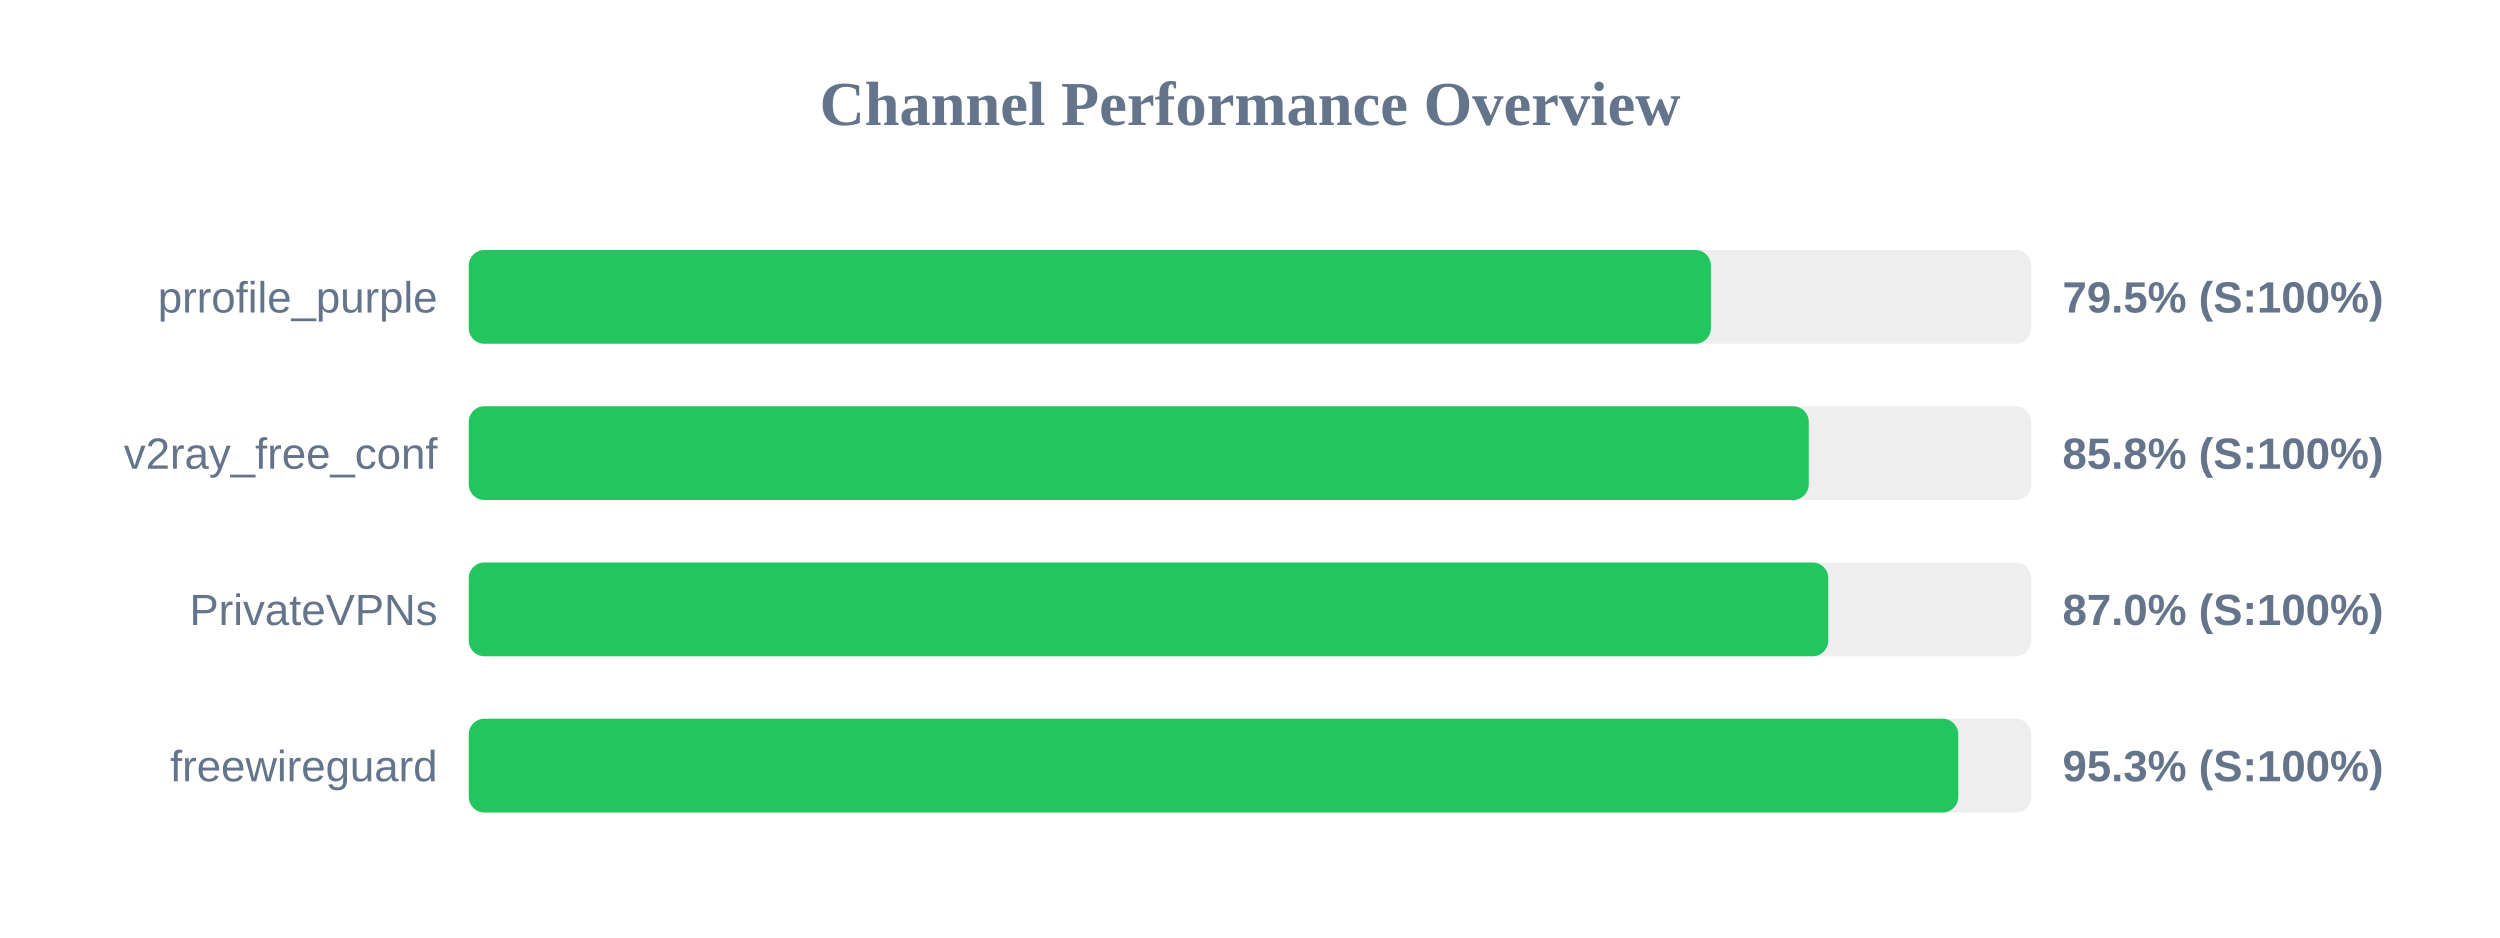
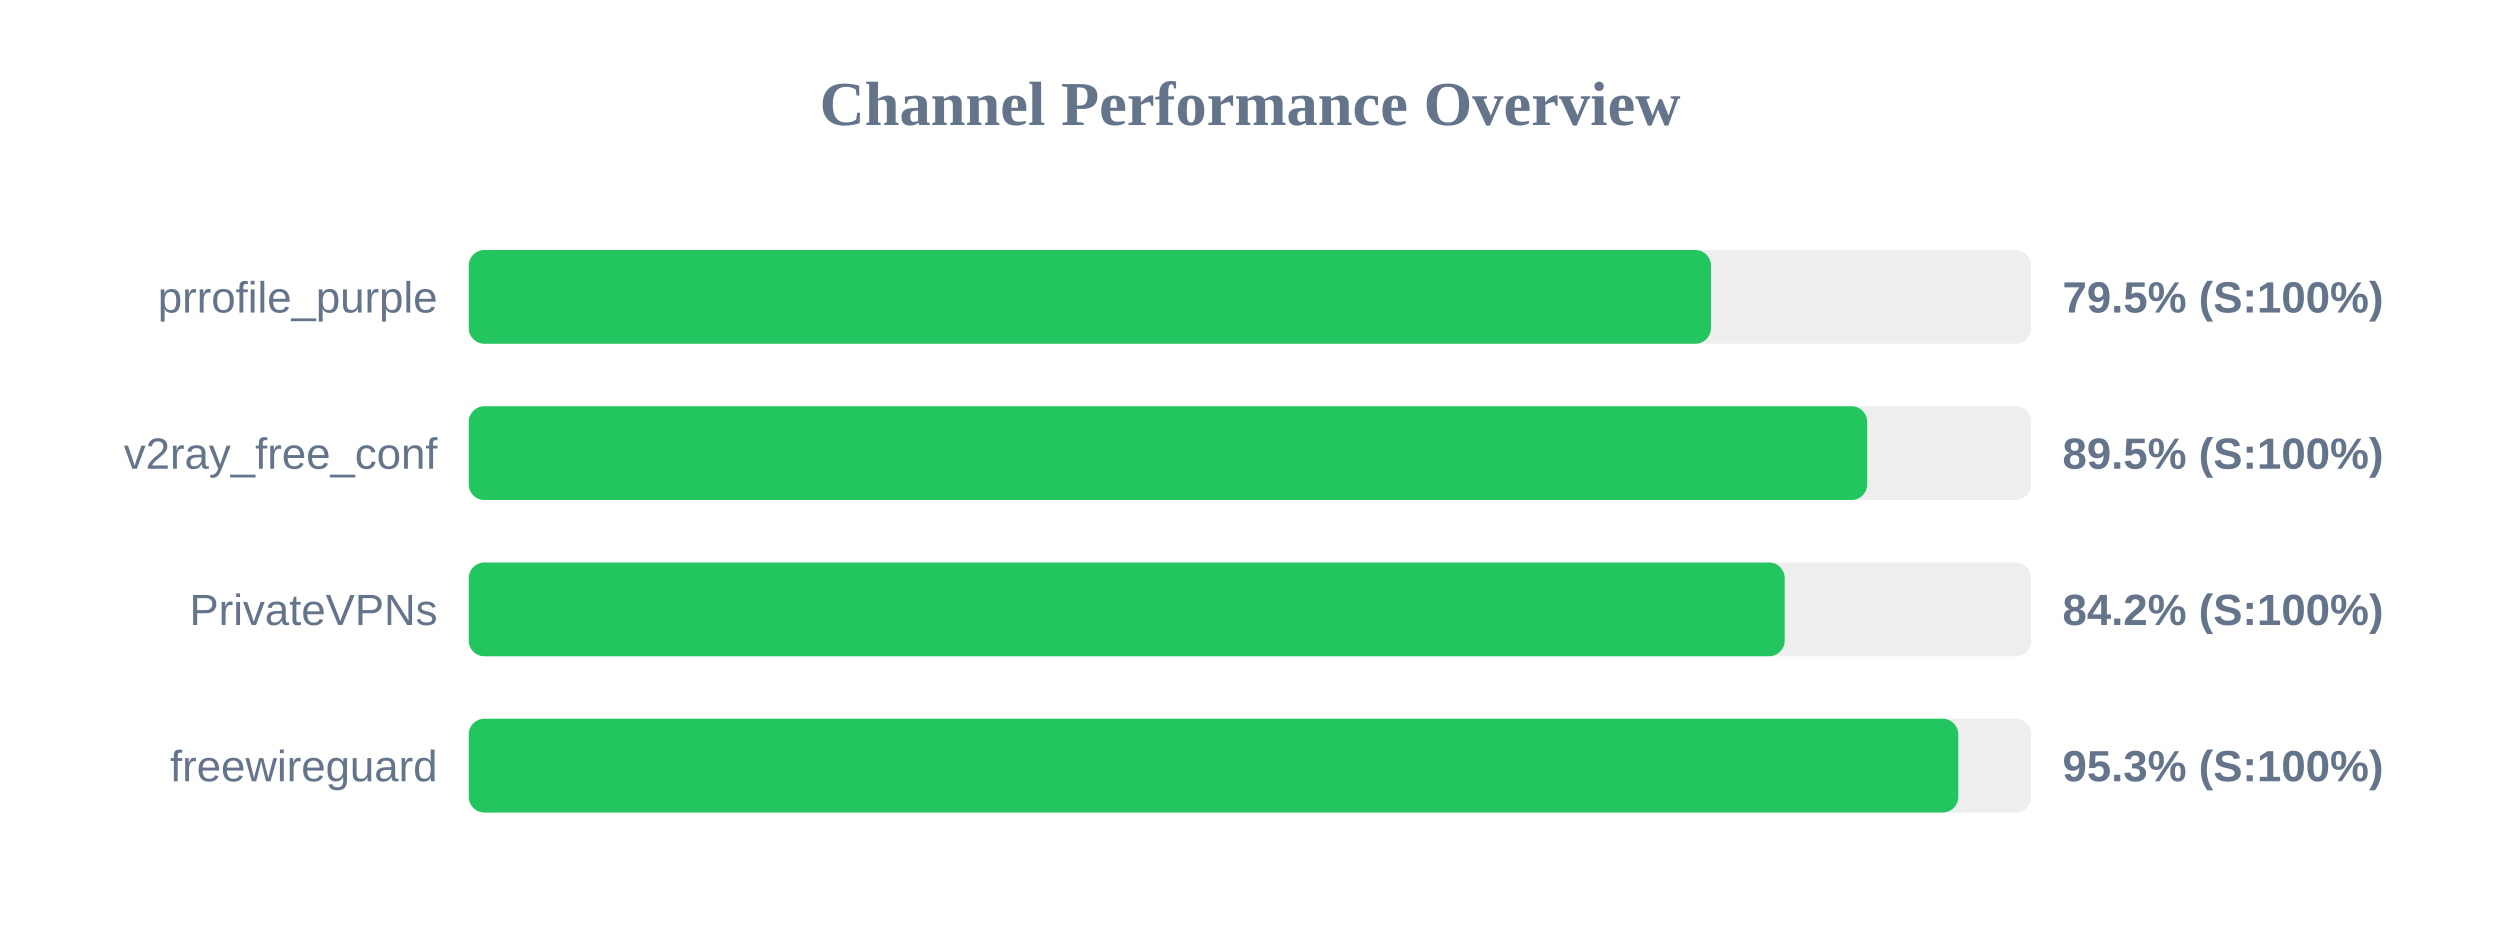
<svg xmlns="http://www.w3.org/2000/svg" width="800" height="300" version="1.1">
  <style>
        .row { font: 14px Arial; fill: #64748b; }
        .score { font: bold 14px Arial; fill: #64748b; }
    </style>
  <text x="400" y="40" text-anchor="middle" font-size="20px" font-weight="bold" fill="#64748b">Channel Performance Overview</text>
  <rect x="150" y="80" width="500" height="30" fill="#eee" rx="5" />
  <rect x="150" y="80" width="397.5" height="30" fill="#22c55e" rx="5" />
  <text x="140" y="100" text-anchor="end" class="row">prrofile_purple</text>
  <text x="660" y="100" text-anchor="start" class="score">79.5% (S:100%)</text>
  <rect x="150" y="130" width="500" height="30" fill="#eee" rx="5" />
-   <rect x="150" y="130" width="428.8" height="30" fill="#22c55e" rx="5" />
+   <rect x="150" y="130" width="447.5" height="30" fill="#22c55e" rx="5" />
  <text x="140" y="150" text-anchor="end" class="row">v2ray_free_conf</text>
-   <text x="660" y="150" text-anchor="start" class="score">85.8% (S:100%)</text>
+   <text x="660" y="150" text-anchor="start" class="score">89.5% (S:100%)</text>
  <rect x="150" y="180" width="500" height="30" fill="#eee" rx="5" />
-   <rect x="150" y="180" width="435.05" height="30" fill="#22c55e" rx="5" />
+   <rect x="150" y="180" width="421.1" height="30" fill="#22c55e" rx="5" />
  <text x="140" y="200" text-anchor="end" class="row">PrivateVPNs</text>
-   <text x="660" y="200" text-anchor="start" class="score">87.0% (S:100%)</text>
+   <text x="660" y="200" text-anchor="start" class="score">84.2% (S:100%)</text>
  <rect x="150" y="230" width="500" height="30" fill="#eee" rx="5" />
  <rect x="150" y="230" width="476.65" height="30" fill="#22c55e" rx="5" />
  <text x="140" y="250" text-anchor="end" class="row">freewireguard</text>
  <text x="660" y="250" text-anchor="start" class="score">95.3% (S:100%)</text>
</svg>
